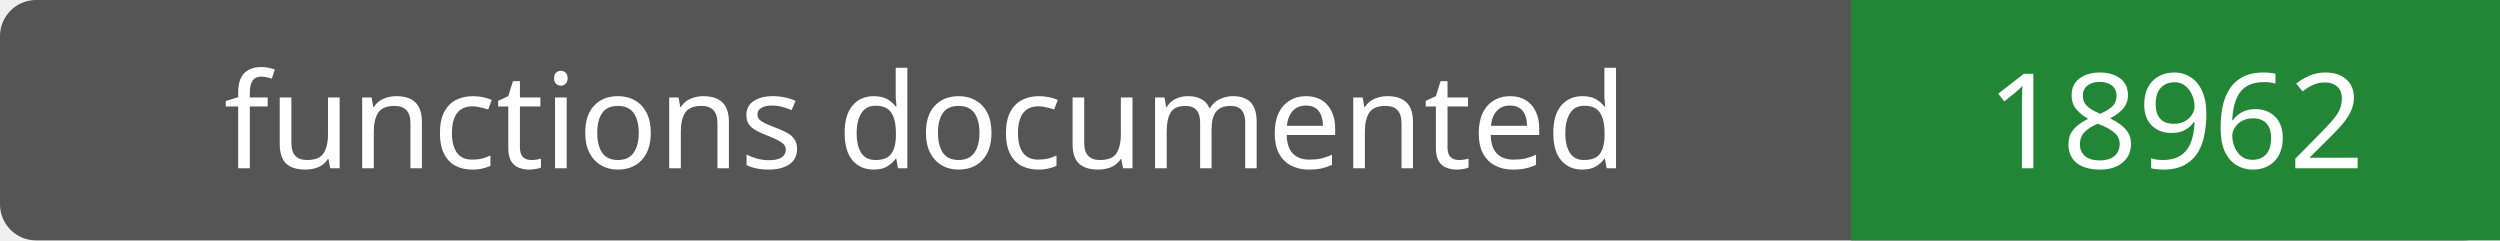
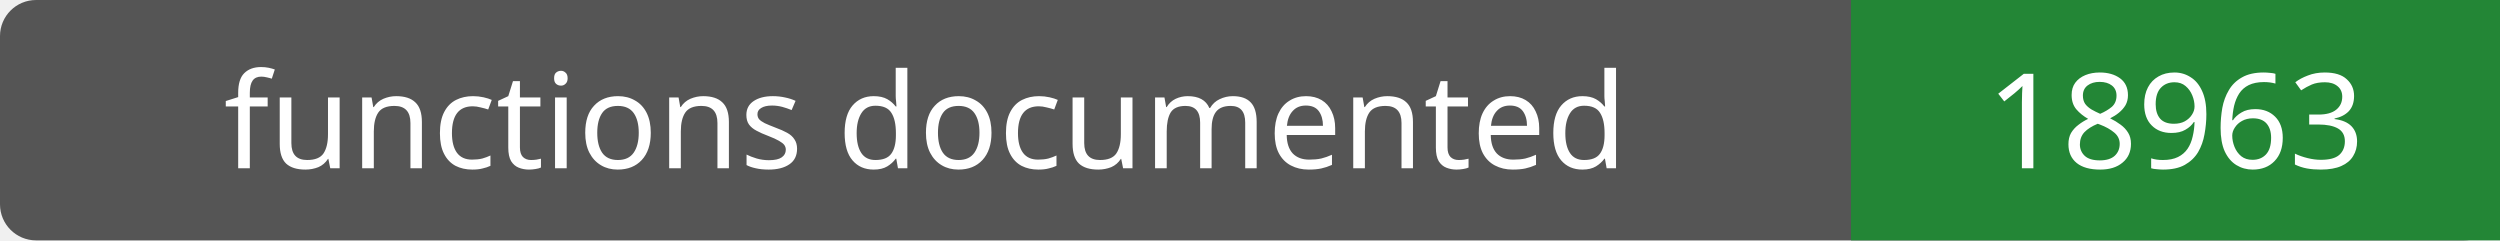
- <svg xmlns="http://www.w3.org/2000/svg" width="208" height="20" role="img" aria-label="functions documented: 18962">
+ <svg xmlns="http://www.w3.org/2000/svg" width="208" height="20" role="img" aria-label="functions documented: 18963">
  <rect width="208" height="20" rx="3" fill="#555" />
  <path fill="#238636" d="M154 0h54v20H154z" />
  <g fill="#fff" text-anchor="middle" font-family="Verdana,sans-serif" font-size="11">
    <text x="77.0" y="14">functions documented</text>
-     <text x="181.0" y="14">18962</text>
+     <text x="181.0" y="14">18963</text>
  </g>
</svg>
